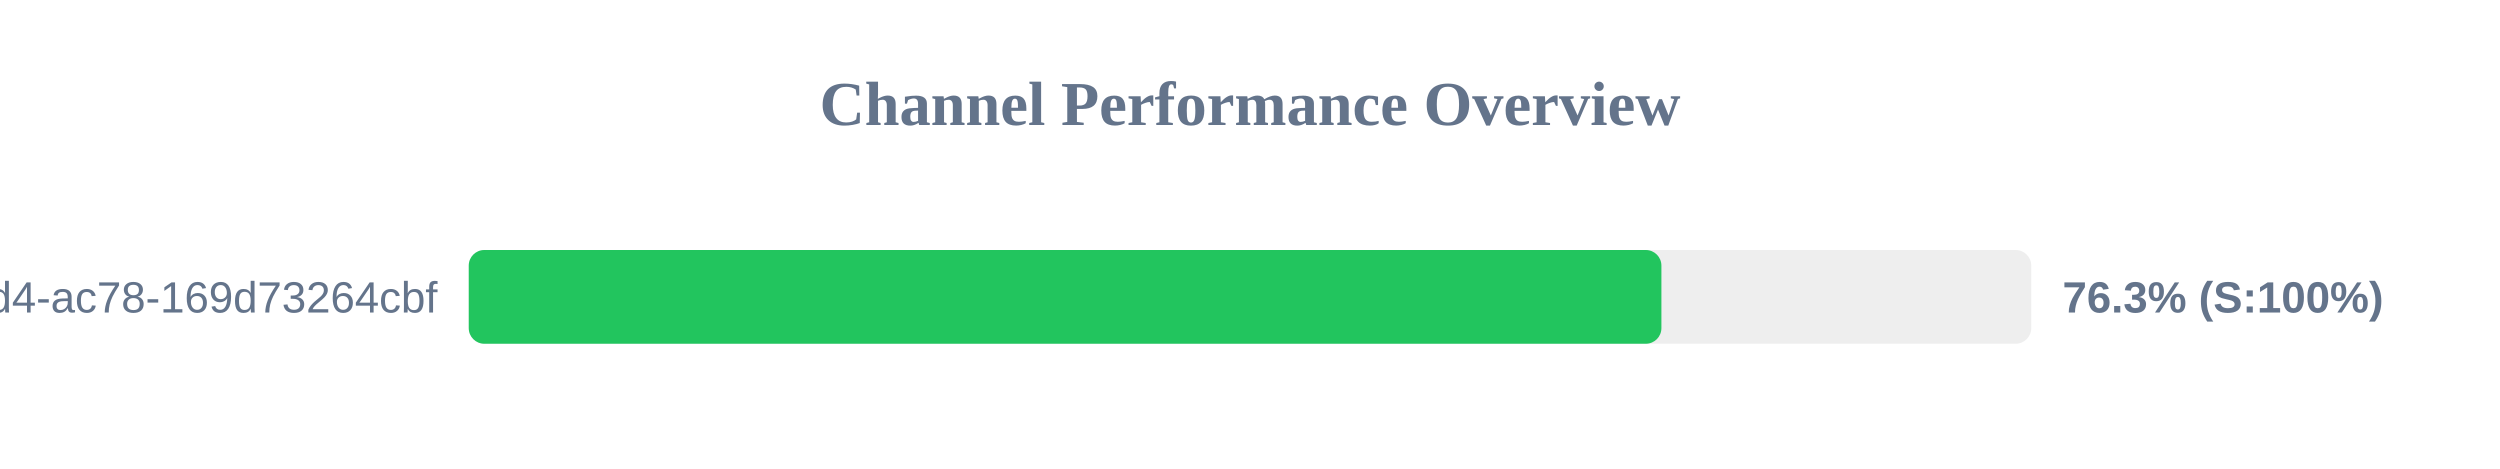
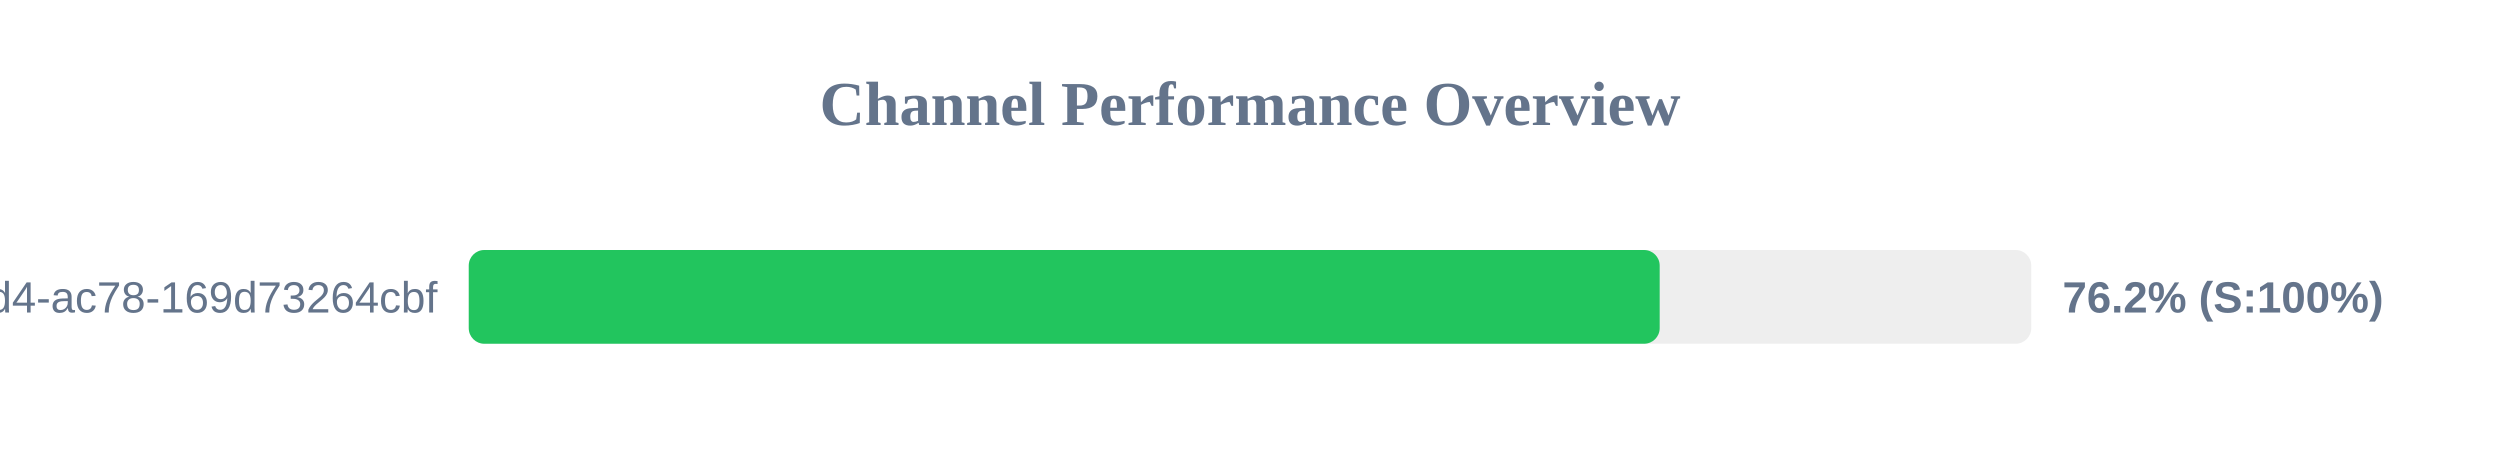
<svg xmlns="http://www.w3.org/2000/svg" width="800" height="150" version="1.1">
  <style>
        .row { font: 14px Arial; fill: #64748b; }
        .score { font: bold 14px Arial; fill: #64748b; }
    </style>
  <text x="400" y="40" text-anchor="middle" font-size="20px" font-weight="bold" fill="#64748b">Channel Performance Overview</text>
  <rect x="150" y="80" width="500" height="30" fill="#eee" rx="5" />
-   <rect x="150" y="80" width="381.65" height="30" fill="#22c55e" rx="5" />
+   <rect x="150" y="80" width="381.1" height="30" fill="#22c55e" rx="5" />
  <text x="140" y="100" text-anchor="end" class="row">?uuid=48c2c901-72e6-46d4-ac78-169d73264cbf</text>
-   <text x="660" y="100" text-anchor="start" class="score">76.3% (S:100%)</text>
+   <text x="660" y="100" text-anchor="start" class="score">76.2% (S:100%)</text>
</svg>
